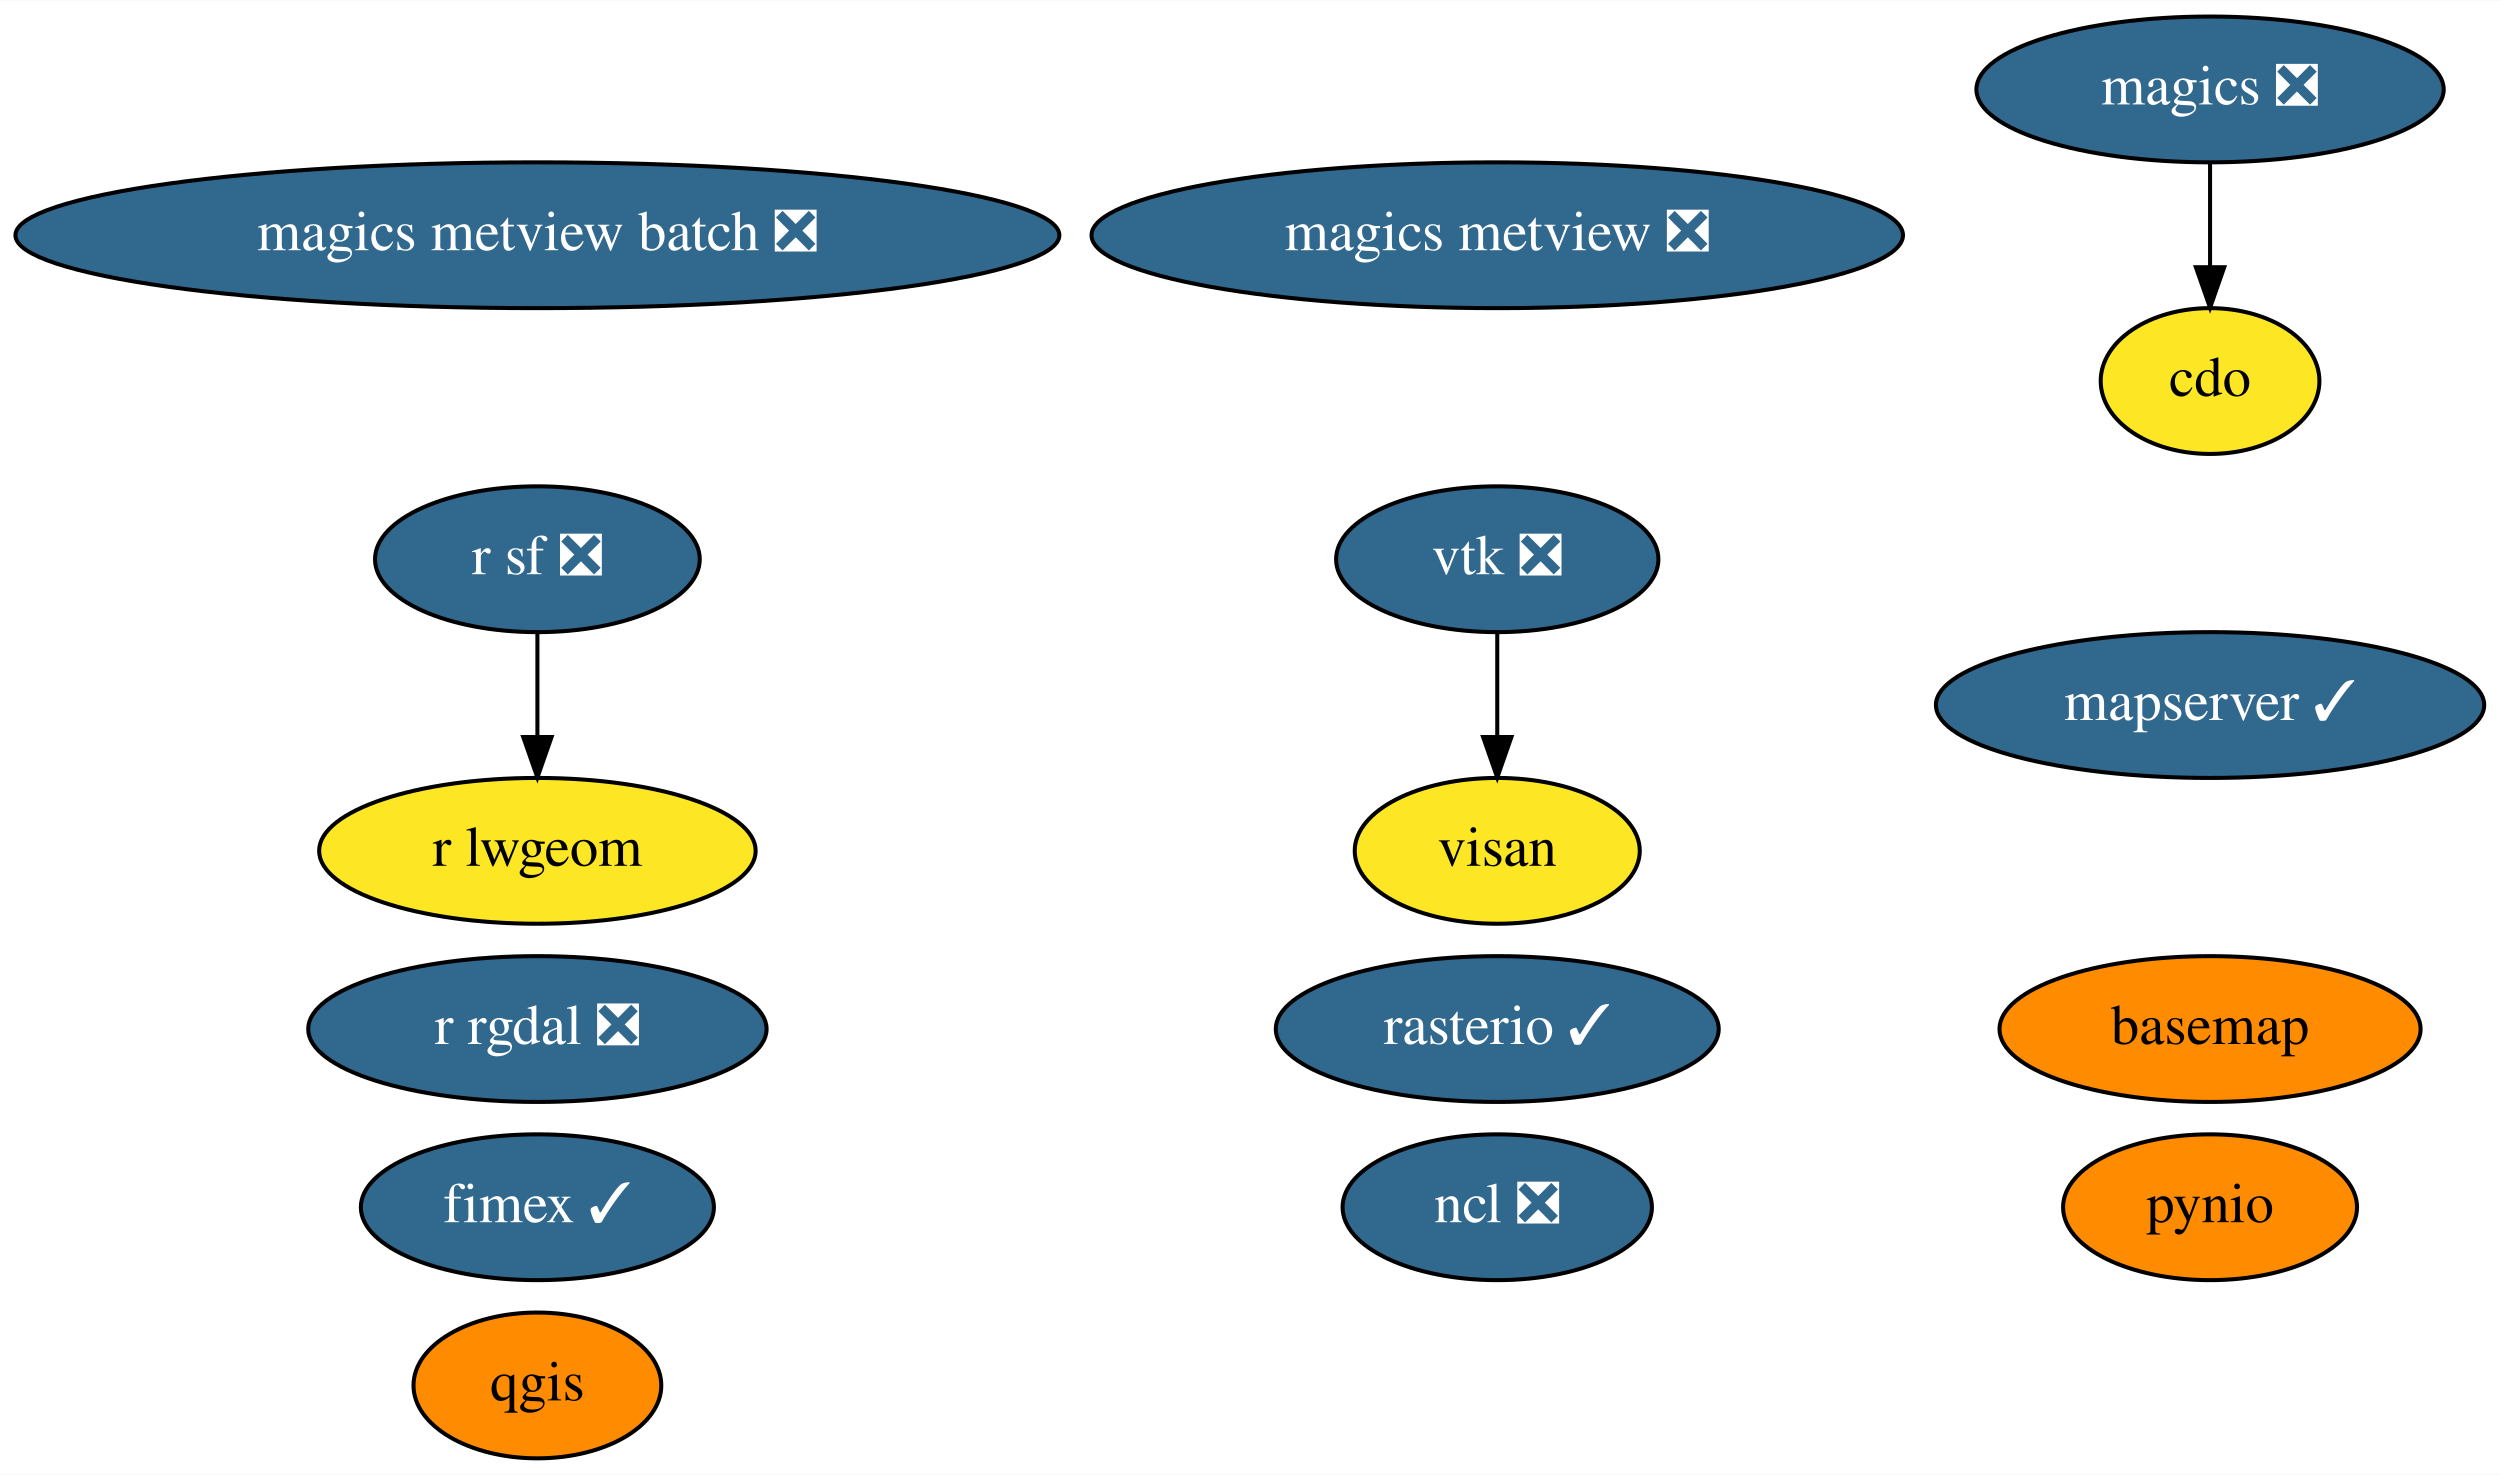
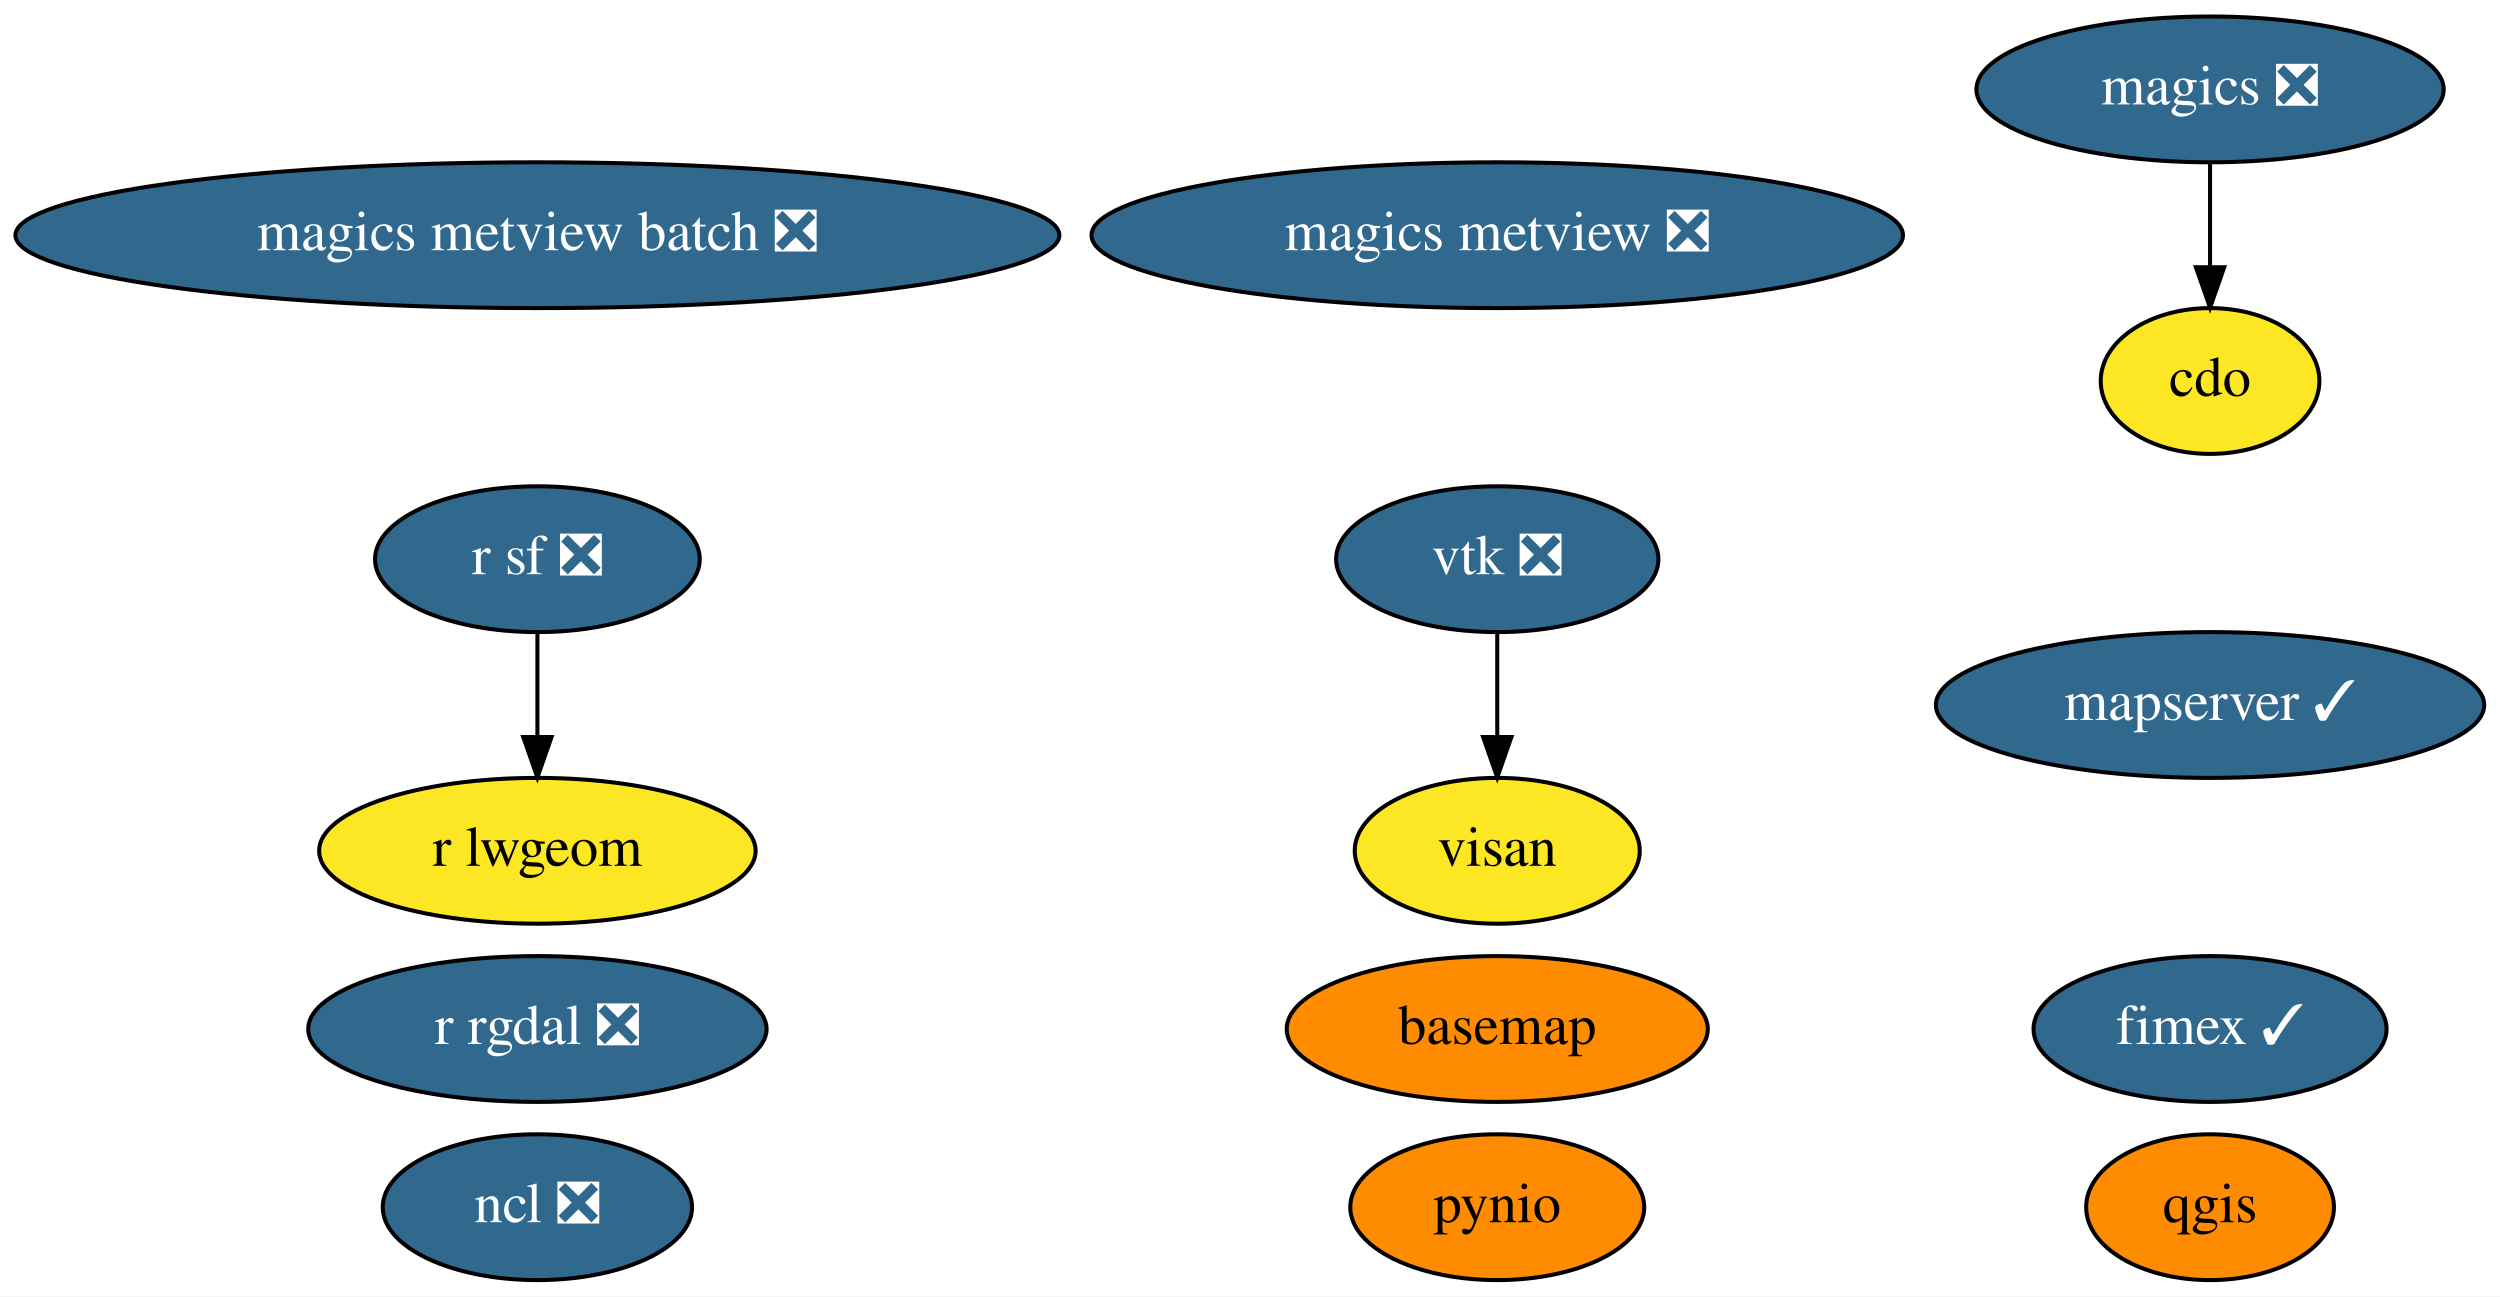
- <svg xmlns="http://www.w3.org/2000/svg" xmlns:xlink="http://www.w3.org/1999/xlink" width="617pt" height="364pt" viewBox="0.00 0.00 617.28 364.00">
-   <g id="graph0" class="graph" transform="scale(1 1) rotate(0) translate(4 360)">
-     <polygon fill="white" stroke="transparent" points="-4,4 -4,-360 613.28,-360 613.28,4 -4,4" />
+ <svg xmlns="http://www.w3.org/2000/svg" xmlns:xlink="http://www.w3.org/1999/xlink" width="617pt" height="320pt" viewBox="0.00 0.00 617.28 320.00">
+   <g id="graph0" class="graph" transform="scale(1 1) rotate(0) translate(4 316)">
+     <polygon fill="white" stroke="transparent" points="-4,4 -4,-316 613.28,-316 613.28,4 -4,4" />
    <g id="node1" class="node">
      <g id="a_node1">
        <a xlink:href="https://github.com/conda-forge/basemap-feedstock" xlink:title="basemap">
-           <ellipse fill="#ff8c00" stroke="black" cx="541.69" cy="-106" rx="51.99" ry="18" />
-           <text text-anchor="middle" x="541.69" y="-102.3" font-family="Times,serif" font-size="14.00">basemap</text>
+           <ellipse fill="#ff8c00" stroke="black" cx="365.69" cy="-62" rx="51.99" ry="18" />
+           <text text-anchor="middle" x="365.69" y="-58.3" font-family="Times,serif" font-size="14.00">basemap</text>
        </a>
      </g>
    </g>
    <g id="node2" class="node">
      <g id="a_node2">
        <a xlink:href="https://github.com/conda-forge/cdo-feedstock" xlink:title="cdo">
-           <ellipse fill="#fde725" stroke="black" cx="541.69" cy="-266" rx="27" ry="18" />
-           <text text-anchor="middle" x="541.69" y="-262.3" font-family="Times,serif" font-size="14.00">cdo</text>
+           <ellipse fill="#fde725" stroke="black" cx="541.69" cy="-222" rx="27" ry="18" />
+           <text text-anchor="middle" x="541.69" y="-218.3" font-family="Times,serif" font-size="14.00">cdo</text>
        </a>
      </g>
    </g>
    <g id="node3" class="node">
      <g id="a_node3">
        <a xlink:href="https://github.com/conda-forge/magics-feedstock/pull/111" xlink:title="magics ❎">
-           <ellipse fill="#31688e" stroke="black" cx="541.69" cy="-338" rx="57.69" ry="18" />
-           <text text-anchor="middle" x="541.69" y="-334.3" font-family="Times,serif" font-size="14.00" fill="white">magics ❎</text>
+           <ellipse fill="#31688e" stroke="black" cx="541.69" cy="-294" rx="57.69" ry="18" />
+           <text text-anchor="middle" x="541.69" y="-290.3" font-family="Times,serif" font-size="14.00" fill="white">magics ❎</text>
        </a>
      </g>
    </g>
    <g id="edge1" class="edge">
-       <path fill="none" stroke="black" d="M541.69,-319.7C541.69,-311.98 541.69,-302.71 541.69,-294.11" />
-       <polygon fill="black" stroke="black" points="545.19,-294.1 541.69,-284.1 538.19,-294.1 545.19,-294.1" />
+       <path fill="none" stroke="black" d="M541.69,-275.7C541.69,-267.98 541.69,-258.71 541.69,-250.11" />
+       <polygon fill="black" stroke="black" points="545.19,-250.1 541.69,-240.1 538.19,-250.1 545.19,-250.1" />
    </g>
    <g id="node4" class="node">
      <g id="a_node4">
        <a xlink:href="https://github.com/conda-forge/ncl-feedstock/pull/122" xlink:title="ncl ❎">
-           <ellipse fill="#31688e" stroke="black" cx="365.69" cy="-62" rx="38.19" ry="18" />
-           <text text-anchor="middle" x="365.69" y="-58.3" font-family="Times,serif" font-size="14.00" fill="white">ncl ❎</text>
+           <ellipse fill="#31688e" stroke="black" cx="128.69" cy="-18" rx="38.19" ry="18" />
+           <text text-anchor="middle" x="128.69" y="-14.3" font-family="Times,serif" font-size="14.00" fill="white">ncl ❎</text>
        </a>
      </g>
    </g>
    <g id="node5" class="node">
      <g id="a_node5">
        <a xlink:href="https://github.com/conda-forge/pynio-feedstock" xlink:title="pynio">
-           <ellipse fill="#ff8c00" stroke="black" cx="541.69" cy="-62" rx="36.29" ry="18" />
-           <text text-anchor="middle" x="541.69" y="-58.3" font-family="Times,serif" font-size="14.00">pynio</text>
+           <ellipse fill="#ff8c00" stroke="black" cx="365.69" cy="-18" rx="36.29" ry="18" />
+           <text text-anchor="middle" x="365.69" y="-14.3" font-family="Times,serif" font-size="14.00">pynio</text>
        </a>
      </g>
    </g>
    <g id="node6" class="node">
      <g id="a_node6">
        <a xlink:href="https://github.com/conda-forge/qgis-feedstock" xlink:title="qgis">
-           <ellipse fill="#ff8c00" stroke="black" cx="128.69" cy="-18" rx="30.59" ry="18" />
-           <text text-anchor="middle" x="128.69" y="-14.3" font-family="Times,serif" font-size="14.00">qgis</text>
+           <ellipse fill="#ff8c00" stroke="black" cx="541.69" cy="-18" rx="30.59" ry="18" />
+           <text text-anchor="middle" x="541.69" y="-14.3" font-family="Times,serif" font-size="14.00">qgis</text>
        </a>
      </g>
    </g>
    <g id="node7" class="node">
      <g id="a_node7">
        <a xlink:href="https://github.com/conda-forge/r-rgdal-feedstock/pull/56" xlink:title="r rgdal ❎">
-           <ellipse fill="#31688e" stroke="black" cx="128.69" cy="-106" rx="56.59" ry="18" />
-           <text text-anchor="middle" x="128.69" y="-102.3" font-family="Times,serif" font-size="14.00" fill="white">r rgdal ❎</text>
+           <ellipse fill="#31688e" stroke="black" cx="128.69" cy="-62" rx="56.59" ry="18" />
+           <text text-anchor="middle" x="128.69" y="-58.3" font-family="Times,serif" font-size="14.00" fill="white">r rgdal ❎</text>
        </a>
      </g>
    </g>
    <g id="node8" class="node">
      <g id="a_node8">
        <a xlink:href="https://github.com/conda-forge/r-sf-feedstock/pull/72" xlink:title="r sf ❎">
-           <ellipse fill="#31688e" stroke="black" cx="128.69" cy="-222" rx="40.09" ry="18" />
-           <text text-anchor="middle" x="128.69" y="-218.3" font-family="Times,serif" font-size="14.00" fill="white">r sf ❎</text>
-         </a>
-       </g>
-     </g>
-     <g id="node11" class="node">
-       <g id="a_node11">
-         <a xlink:href="https://github.com/conda-forge/r-lwgeom-feedstock" xlink:title="r lwgeom">
-           <ellipse fill="#fde725" stroke="black" cx="128.69" cy="-150" rx="53.89" ry="18" />
-           <text text-anchor="middle" x="128.69" y="-146.3" font-family="Times,serif" font-size="14.00">r lwgeom</text>
-         </a>
-       </g>
-     </g>
-     <g id="edge2" class="edge">
-       <path fill="none" stroke="black" d="M128.69,-203.7C128.69,-195.98 128.69,-186.71 128.69,-178.11" />
-       <polygon fill="black" stroke="black" points="132.19,-178.1 128.69,-168.1 125.19,-178.1 132.19,-178.1" />
-     </g>
-     <g id="node9" class="node">
-       <g id="a_node9">
-         <a xlink:href="https://github.com/conda-forge/rasterio-feedstock/pull/238" xlink:title="rasterio ✓">
-           <ellipse fill="#31688e" stroke="black" cx="365.69" cy="-106" rx="54.69" ry="18" />
-           <text text-anchor="middle" x="365.69" y="-102.3" font-family="Times,serif" font-size="14.00" fill="white">rasterio ✓</text>
+           <ellipse fill="#31688e" stroke="black" cx="128.69" cy="-178" rx="40.09" ry="18" />
+           <text text-anchor="middle" x="128.69" y="-174.3" font-family="Times,serif" font-size="14.00" fill="white">r sf ❎</text>
        </a>
      </g>
    </g>
    <g id="node10" class="node">
      <g id="a_node10">
+         <a xlink:href="https://github.com/conda-forge/r-lwgeom-feedstock" xlink:title="r lwgeom">
+           <ellipse fill="#fde725" stroke="black" cx="128.69" cy="-106" rx="53.89" ry="18" />
+           <text text-anchor="middle" x="128.69" y="-102.3" font-family="Times,serif" font-size="14.00">r lwgeom</text>
+         </a>
+       </g>
+     </g>
+     <g id="edge2" class="edge">
+       <path fill="none" stroke="black" d="M128.69,-159.7C128.69,-151.98 128.69,-142.71 128.69,-134.11" />
+       <polygon fill="black" stroke="black" points="132.19,-134.1 128.69,-124.1 125.19,-134.1 132.19,-134.1" />
+     </g>
+     <g id="node9" class="node">
+       <g id="a_node9">
        <a xlink:href="https://github.com/conda-forge/vtk-feedstock/pull/235" xlink:title="vtk ❎">
-           <ellipse fill="#31688e" stroke="black" cx="365.69" cy="-222" rx="39.79" ry="18" />
-           <text text-anchor="middle" x="365.69" y="-218.3" font-family="Times,serif" font-size="14.00" fill="white">vtk ❎</text>
+           <ellipse fill="#31688e" stroke="black" cx="365.69" cy="-178" rx="39.79" ry="18" />
+           <text text-anchor="middle" x="365.69" y="-174.3" font-family="Times,serif" font-size="14.00" fill="white">vtk ❎</text>
+         </a>
+       </g>
+     </g>
+     <g id="node14" class="node">
+       <g id="a_node14">
+         <a xlink:href="https://github.com/conda-forge/visan-feedstock" xlink:title="visan">
+           <ellipse fill="#fde725" stroke="black" cx="365.69" cy="-106" rx="35.19" ry="18" />
+           <text text-anchor="middle" x="365.69" y="-102.3" font-family="Times,serif" font-size="14.00">visan</text>
+         </a>
+       </g>
+     </g>
+     <g id="edge3" class="edge">
+       <path fill="none" stroke="black" d="M365.69,-159.7C365.69,-151.98 365.69,-142.71 365.69,-134.11" />
+       <polygon fill="black" stroke="black" points="369.19,-134.1 365.69,-124.1 362.19,-134.1 369.19,-134.1" />
+     </g>
+     <g id="node11" class="node">
+       <g id="a_node11">
+         <a xlink:href="https://github.com/conda-forge/magics-metview-feedstock/pull/51" xlink:title="magics metview ❎">
+           <ellipse fill="#31688e" stroke="black" cx="365.69" cy="-258" rx="100.18" ry="18" />
+           <text text-anchor="middle" x="365.69" y="-254.3" font-family="Times,serif" font-size="14.00" fill="white">magics metview ❎</text>
+         </a>
+       </g>
+     </g>
+     <g id="node12" class="node">
+       <g id="a_node12">
+         <a xlink:href="https://github.com/conda-forge/magics-metview-batch-feedstock/pull/45" xlink:title="magics metview batch ❎">
+           <ellipse fill="#31688e" stroke="black" cx="128.69" cy="-258" rx="128.88" ry="18" />
+           <text text-anchor="middle" x="128.69" y="-254.3" font-family="Times,serif" font-size="14.00" fill="white">magics metview batch ❎</text>
+         </a>
+       </g>
+     </g>
+     <g id="node13" class="node">
+       <g id="a_node13">
+         <a xlink:href="https://github.com/conda-forge/fimex-feedstock/pull/33" xlink:title="fimex ✓">
+           <ellipse fill="#31688e" stroke="black" cx="541.69" cy="-62" rx="43.59" ry="18" />
+           <text text-anchor="middle" x="541.69" y="-58.3" font-family="Times,serif" font-size="14.00" fill="white">fimex ✓</text>
        </a>
      </g>
    </g>
    <g id="node15" class="node">
      <g id="a_node15">
-         <a xlink:href="https://github.com/conda-forge/visan-feedstock" xlink:title="visan">
-           <ellipse fill="#fde725" stroke="black" cx="365.69" cy="-150" rx="35.19" ry="18" />
-           <text text-anchor="middle" x="365.69" y="-146.3" font-family="Times,serif" font-size="14.00">visan</text>
-         </a>
-       </g>
-     </g>
-     <g id="edge3" class="edge">
-       <path fill="none" stroke="black" d="M365.69,-203.7C365.69,-195.98 365.69,-186.71 365.69,-178.11" />
-       <polygon fill="black" stroke="black" points="369.19,-178.1 365.69,-168.1 362.19,-178.1 369.19,-178.1" />
-     </g>
-     <g id="node12" class="node">
-       <g id="a_node12">
-         <a xlink:href="https://github.com/conda-forge/magics-metview-feedstock/pull/51" xlink:title="magics metview ❎">
-           <ellipse fill="#31688e" stroke="black" cx="365.69" cy="-302" rx="100.18" ry="18" />
-           <text text-anchor="middle" x="365.69" y="-298.3" font-family="Times,serif" font-size="14.00" fill="white">magics metview ❎</text>
-         </a>
-       </g>
-     </g>
-     <g id="node13" class="node">
-       <g id="a_node13">
-         <a xlink:href="https://github.com/conda-forge/magics-metview-batch-feedstock/pull/45" xlink:title="magics metview batch ❎">
-           <ellipse fill="#31688e" stroke="black" cx="128.69" cy="-302" rx="128.88" ry="18" />
-           <text text-anchor="middle" x="128.69" y="-298.3" font-family="Times,serif" font-size="14.00" fill="white">magics metview batch ❎</text>
-         </a>
-       </g>
-     </g>
-     <g id="node14" class="node">
-       <g id="a_node14">
-         <a xlink:href="https://github.com/conda-forge/fimex-feedstock/pull/33" xlink:title="fimex ✓">
-           <ellipse fill="#31688e" stroke="black" cx="128.69" cy="-62" rx="43.59" ry="18" />
-           <text text-anchor="middle" x="128.69" y="-58.3" font-family="Times,serif" font-size="14.00" fill="white">fimex ✓</text>
-         </a>
-       </g>
-     </g>
-     <g id="node16" class="node">
-       <g id="a_node16">
        <a xlink:href="https://github.com/conda-forge/mapserver-feedstock/pull/7" xlink:title="mapserver ✓">
-           <ellipse fill="#31688e" stroke="black" cx="541.69" cy="-186" rx="67.69" ry="18" />
-           <text text-anchor="middle" x="541.69" y="-182.3" font-family="Times,serif" font-size="14.00" fill="white">mapserver ✓</text>
+           <ellipse fill="#31688e" stroke="black" cx="541.69" cy="-142" rx="67.69" ry="18" />
+           <text text-anchor="middle" x="541.69" y="-138.3" font-family="Times,serif" font-size="14.00" fill="white">mapserver ✓</text>
        </a>
      </g>
    </g>
  </g>
</svg>
